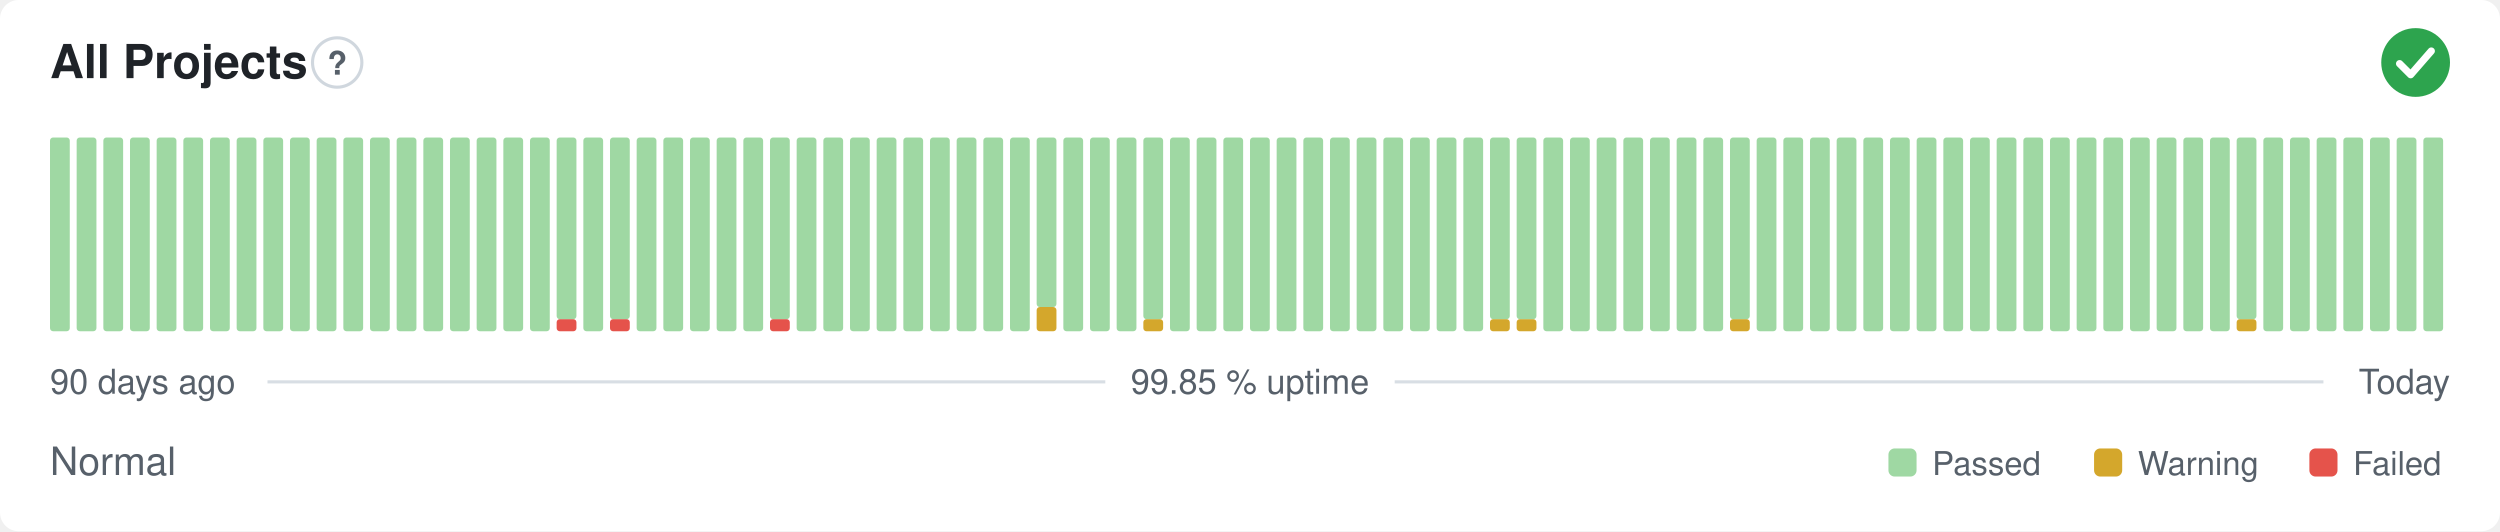
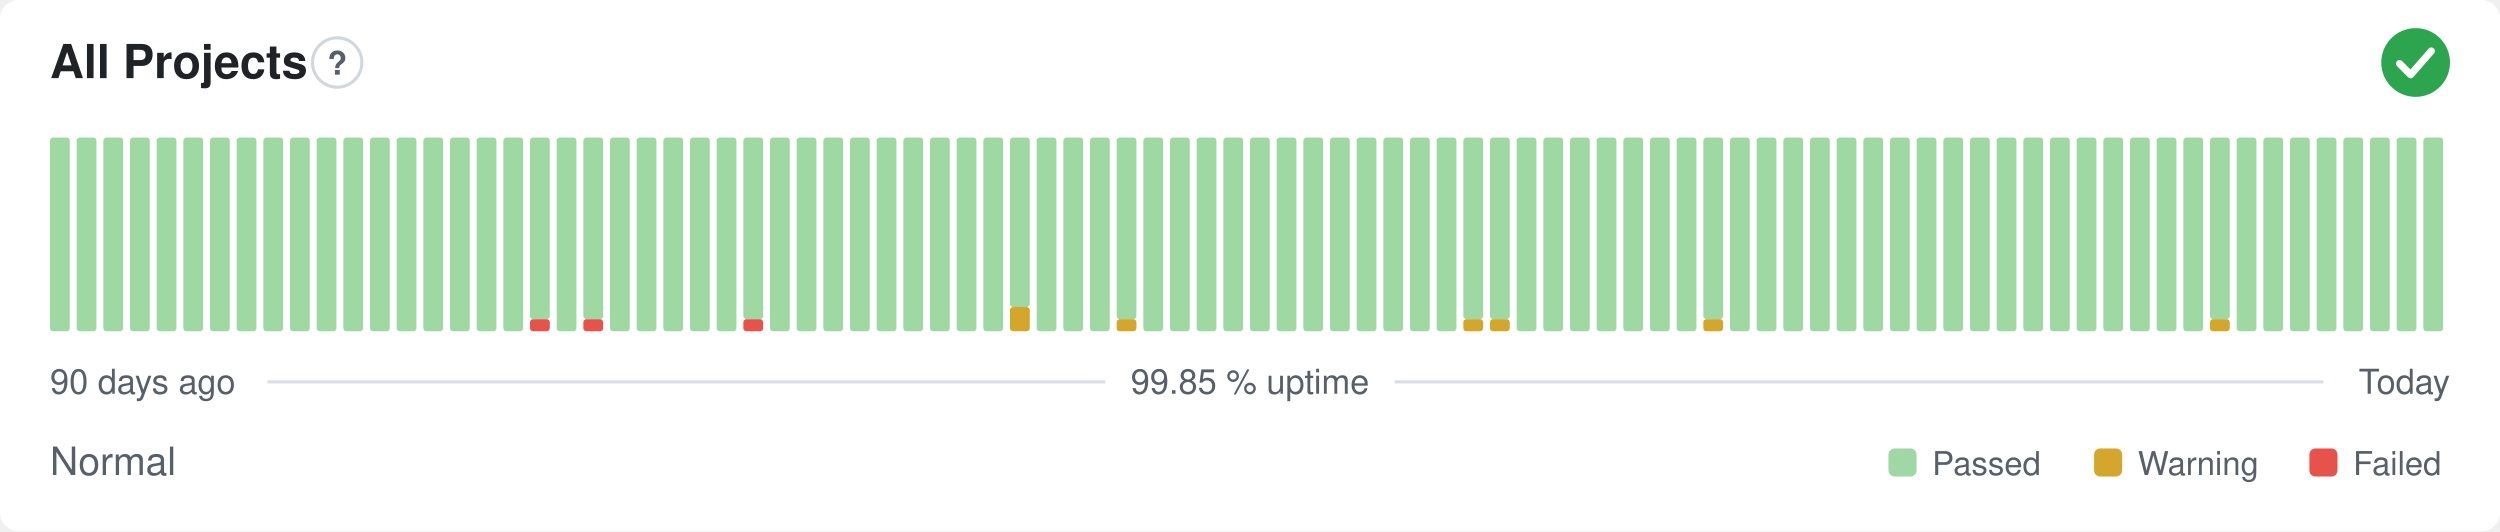
<svg xmlns="http://www.w3.org/2000/svg" width="800" height="170" viewBox="0 0 800 170" role="img" aria-label="All Projects: Normal, 99.85 % uptime over the last 90 days" font-family="-apple-system,BlinkMacSystemFont,'Segoe UI',Helvetica,Arial,sans-serif">
  <style>
    @media (prefers-color-scheme: dark) {
      .bg { fill: #0d1117 }
      .title { fill: #e6edf3 }
      .muted { fill: #8b949e }
      .hint { stroke: #30363d }
      .rule { stroke: #30363d }
      .nodata { fill: #21262d }
    }
  </style>
  <rect class="bg" width="800" height="170" rx="6" fill="#ffffff" />
  <text class="title" x="16" y="25" font-size="15" font-weight="600" fill="#1f2328">All Projects</text>
  <circle class="hint" cx="107.9" cy="20" r="7.9" fill="none" stroke="#d0d7de" stroke-width="1" />
  <text class="muted" x="107.9" y="23.9" text-anchor="middle" font-size="10.4" font-weight="700" fill="#57606a">?</text>
  <circle cx="773" cy="20" r="11" fill="#2da44e" />
  <path d="M767.87 20.37l3.54 3.54 6.60 -7.58" fill="none" stroke="#fff" stroke-width="2.31" stroke-linecap="round" stroke-linejoin="round" />
  <rect x="16.00" y="44.00" width="6.33" height="62.00" rx="1" fill="#9fd8a3" />
  <rect x="24.53" y="44.00" width="6.33" height="62.00" rx="1" fill="#9fd8a3" />
  <rect x="33.07" y="44.00" width="6.33" height="62.00" rx="1" fill="#9fd8a3" />
  <rect x="41.60" y="44.00" width="6.33" height="62.00" rx="1" fill="#9fd8a3" />
  <rect x="50.13" y="44.00" width="6.33" height="62.00" rx="1" fill="#9fd8a3" />
  <rect x="58.67" y="44.00" width="6.33" height="62.00" rx="1" fill="#9fd8a3" />
  <rect x="67.20" y="44.00" width="6.33" height="62.00" rx="1" fill="#9fd8a3" />
  <rect x="75.73" y="44.00" width="6.33" height="62.00" rx="1" fill="#9fd8a3" />
  <rect x="84.27" y="44.00" width="6.33" height="62.00" rx="1" fill="#9fd8a3" />
  <rect x="92.80" y="44.00" width="6.33" height="62.00" rx="1" fill="#9fd8a3" />
  <rect x="101.33" y="44.00" width="6.33" height="62.00" rx="1" fill="#9fd8a3" />
  <rect x="109.87" y="44.00" width="6.33" height="62.00" rx="1" fill="#9fd8a3" />
  <rect x="118.40" y="44.00" width="6.33" height="62.00" rx="1" fill="#9fd8a3" />
  <rect x="126.93" y="44.00" width="6.33" height="62.00" rx="1" fill="#9fd8a3" />
  <rect x="135.47" y="44.00" width="6.33" height="62.00" rx="1" fill="#9fd8a3" />
  <rect x="144.00" y="44.00" width="6.33" height="62.00" rx="1" fill="#9fd8a3" />
  <rect x="152.53" y="44.00" width="6.33" height="62.00" rx="1" fill="#9fd8a3" />
  <rect x="161.07" y="44.00" width="6.33" height="62.00" rx="1" fill="#9fd8a3" />
-   <rect x="169.60" y="44.00" width="6.33" height="62.00" rx="1" fill="#9fd8a3" />
-   <rect x="178.13" y="102.13" width="6.33" height="3.88" rx="1" fill="#e5534b" />
-   <rect x="178.13" y="44.00" width="6.33" height="58.13" rx="1" fill="#9fd8a3" />
-   <rect x="186.67" y="44.00" width="6.33" height="62.00" rx="1" fill="#9fd8a3" />
-   <rect x="195.20" y="102.13" width="6.33" height="3.88" rx="1" fill="#e5534b" />
-   <rect x="195.20" y="44.00" width="6.33" height="58.13" rx="1" fill="#9fd8a3" />
+   <rect x="169.60" y="102.13" width="6.33" height="3.88" rx="1" fill="#e5534b" />
+   <rect x="169.60" y="44.00" width="6.33" height="58.13" rx="1" fill="#9fd8a3" />
+   <rect x="178.13" y="44.00" width="6.33" height="62.00" rx="1" fill="#9fd8a3" />
+   <rect x="186.67" y="102.13" width="6.33" height="3.88" rx="1" fill="#e5534b" />
+   <rect x="186.67" y="44.00" width="6.33" height="58.13" rx="1" fill="#9fd8a3" />
+   <rect x="195.20" y="44.00" width="6.33" height="62.00" rx="1" fill="#9fd8a3" />
  <rect x="203.73" y="44.00" width="6.33" height="62.00" rx="1" fill="#9fd8a3" />
  <rect x="212.27" y="44.00" width="6.33" height="62.00" rx="1" fill="#9fd8a3" />
  <rect x="220.80" y="44.00" width="6.33" height="62.00" rx="1" fill="#9fd8a3" />
  <rect x="229.33" y="44.00" width="6.33" height="62.00" rx="1" fill="#9fd8a3" />
-   <rect x="237.87" y="44.00" width="6.33" height="62.00" rx="1" fill="#9fd8a3" />
-   <rect x="246.40" y="102.13" width="6.33" height="3.88" rx="1" fill="#e5534b" />
-   <rect x="246.40" y="44.00" width="6.33" height="58.13" rx="1" fill="#9fd8a3" />
+   <rect x="237.87" y="102.13" width="6.33" height="3.88" rx="1" fill="#e5534b" />
+   <rect x="237.87" y="44.00" width="6.33" height="58.13" rx="1" fill="#9fd8a3" />
+   <rect x="246.40" y="44.00" width="6.33" height="62.00" rx="1" fill="#9fd8a3" />
  <rect x="254.93" y="44.00" width="6.33" height="62.00" rx="1" fill="#9fd8a3" />
  <rect x="263.47" y="44.00" width="6.33" height="62.00" rx="1" fill="#9fd8a3" />
  <rect x="272.00" y="44.00" width="6.33" height="62.00" rx="1" fill="#9fd8a3" />
  <rect x="280.53" y="44.00" width="6.33" height="62.00" rx="1" fill="#9fd8a3" />
  <rect x="289.07" y="44.00" width="6.33" height="62.00" rx="1" fill="#9fd8a3" />
  <rect x="297.60" y="44.00" width="6.33" height="62.00" rx="1" fill="#9fd8a3" />
  <rect x="306.13" y="44.00" width="6.33" height="62.00" rx="1" fill="#9fd8a3" />
  <rect x="314.67" y="44.00" width="6.33" height="62.00" rx="1" fill="#9fd8a3" />
-   <rect x="323.20" y="44.00" width="6.33" height="62.00" rx="1" fill="#9fd8a3" />
-   <rect x="331.73" y="98.25" width="6.33" height="7.75" rx="1" fill="#d4a72c" />
-   <rect x="331.73" y="44.00" width="6.33" height="54.25" rx="1" fill="#9fd8a3" />
+   <rect x="323.20" y="98.25" width="6.33" height="7.75" rx="1" fill="#d4a72c" />
+   <rect x="323.20" y="44.00" width="6.33" height="54.25" rx="1" fill="#9fd8a3" />
+   <rect x="331.73" y="44.00" width="6.33" height="62.00" rx="1" fill="#9fd8a3" />
  <rect x="340.27" y="44.00" width="6.33" height="62.00" rx="1" fill="#9fd8a3" />
  <rect x="348.80" y="44.00" width="6.33" height="62.00" rx="1" fill="#9fd8a3" />
-   <rect x="357.33" y="44.00" width="6.33" height="62.00" rx="1" fill="#9fd8a3" />
-   <rect x="365.87" y="102.13" width="6.33" height="3.88" rx="1" fill="#d4a72c" />
-   <rect x="365.87" y="44.00" width="6.33" height="58.13" rx="1" fill="#9fd8a3" />
+   <rect x="357.33" y="102.13" width="6.33" height="3.88" rx="1" fill="#d4a72c" />
+   <rect x="357.33" y="44.00" width="6.33" height="58.13" rx="1" fill="#9fd8a3" />
+   <rect x="365.87" y="44.00" width="6.33" height="62.00" rx="1" fill="#9fd8a3" />
  <rect x="374.40" y="44.00" width="6.33" height="62.00" rx="1" fill="#9fd8a3" />
  <rect x="382.93" y="44.00" width="6.33" height="62.00" rx="1" fill="#9fd8a3" />
  <rect x="391.47" y="44.00" width="6.33" height="62.00" rx="1" fill="#9fd8a3" />
  <rect x="400.00" y="44.00" width="6.33" height="62.00" rx="1" fill="#9fd8a3" />
  <rect x="408.53" y="44.00" width="6.33" height="62.00" rx="1" fill="#9fd8a3" />
  <rect x="417.07" y="44.00" width="6.33" height="62.00" rx="1" fill="#9fd8a3" />
  <rect x="425.60" y="44.00" width="6.33" height="62.00" rx="1" fill="#9fd8a3" />
  <rect x="434.13" y="44.00" width="6.33" height="62.00" rx="1" fill="#9fd8a3" />
  <rect x="442.67" y="44.00" width="6.33" height="62.00" rx="1" fill="#9fd8a3" />
  <rect x="451.20" y="44.00" width="6.33" height="62.00" rx="1" fill="#9fd8a3" />
  <rect x="459.73" y="44.00" width="6.33" height="62.00" rx="1" fill="#9fd8a3" />
-   <rect x="468.27" y="44.00" width="6.33" height="62.00" rx="1" fill="#9fd8a3" />
+   <rect x="468.27" y="102.13" width="6.33" height="3.88" rx="1" fill="#d4a72c" />
+   <rect x="468.27" y="44.00" width="6.33" height="58.13" rx="1" fill="#9fd8a3" />
  <rect x="476.80" y="102.13" width="6.33" height="3.88" rx="1" fill="#d4a72c" />
  <rect x="476.80" y="44.00" width="6.33" height="58.13" rx="1" fill="#9fd8a3" />
-   <rect x="485.33" y="102.13" width="6.33" height="3.88" rx="1" fill="#d4a72c" />
-   <rect x="485.33" y="44.00" width="6.33" height="58.13" rx="1" fill="#9fd8a3" />
+   <rect x="485.33" y="44.00" width="6.33" height="62.00" rx="1" fill="#9fd8a3" />
  <rect x="493.87" y="44.00" width="6.33" height="62.00" rx="1" fill="#9fd8a3" />
  <rect x="502.40" y="44.00" width="6.33" height="62.00" rx="1" fill="#9fd8a3" />
  <rect x="510.93" y="44.00" width="6.33" height="62.00" rx="1" fill="#9fd8a3" />
  <rect x="519.47" y="44.00" width="6.33" height="62.00" rx="1" fill="#9fd8a3" />
  <rect x="528.00" y="44.00" width="6.33" height="62.00" rx="1" fill="#9fd8a3" />
  <rect x="536.53" y="44.00" width="6.33" height="62.00" rx="1" fill="#9fd8a3" />
-   <rect x="545.07" y="44.00" width="6.33" height="62.00" rx="1" fill="#9fd8a3" />
-   <rect x="553.60" y="102.13" width="6.33" height="3.88" rx="1" fill="#d4a72c" />
-   <rect x="553.60" y="44.00" width="6.33" height="58.13" rx="1" fill="#9fd8a3" />
+   <rect x="545.07" y="102.13" width="6.33" height="3.88" rx="1" fill="#d4a72c" />
+   <rect x="545.07" y="44.00" width="6.33" height="58.13" rx="1" fill="#9fd8a3" />
+   <rect x="553.60" y="44.00" width="6.33" height="62.00" rx="1" fill="#9fd8a3" />
  <rect x="562.13" y="44.00" width="6.33" height="62.00" rx="1" fill="#9fd8a3" />
  <rect x="570.67" y="44.00" width="6.33" height="62.00" rx="1" fill="#9fd8a3" />
  <rect x="579.20" y="44.00" width="6.33" height="62.00" rx="1" fill="#9fd8a3" />
  <rect x="587.73" y="44.00" width="6.33" height="62.00" rx="1" fill="#9fd8a3" />
  <rect x="596.27" y="44.00" width="6.33" height="62.00" rx="1" fill="#9fd8a3" />
  <rect x="604.80" y="44.00" width="6.33" height="62.00" rx="1" fill="#9fd8a3" />
  <rect x="613.33" y="44.00" width="6.33" height="62.00" rx="1" fill="#9fd8a3" />
  <rect x="621.87" y="44.00" width="6.33" height="62.00" rx="1" fill="#9fd8a3" />
  <rect x="630.40" y="44.00" width="6.33" height="62.00" rx="1" fill="#9fd8a3" />
  <rect x="638.93" y="44.00" width="6.33" height="62.00" rx="1" fill="#9fd8a3" />
  <rect x="647.47" y="44.00" width="6.33" height="62.00" rx="1" fill="#9fd8a3" />
  <rect x="656.00" y="44.00" width="6.33" height="62.00" rx="1" fill="#9fd8a3" />
  <rect x="664.53" y="44.00" width="6.33" height="62.00" rx="1" fill="#9fd8a3" />
  <rect x="673.07" y="44.00" width="6.33" height="62.00" rx="1" fill="#9fd8a3" />
  <rect x="681.60" y="44.00" width="6.33" height="62.00" rx="1" fill="#9fd8a3" />
  <rect x="690.13" y="44.00" width="6.33" height="62.00" rx="1" fill="#9fd8a3" />
  <rect x="698.67" y="44.00" width="6.33" height="62.00" rx="1" fill="#9fd8a3" />
-   <rect x="707.20" y="44.00" width="6.33" height="62.00" rx="1" fill="#9fd8a3" />
-   <rect x="715.73" y="102.13" width="6.33" height="3.88" rx="1" fill="#d4a72c" />
-   <rect x="715.73" y="44.00" width="6.33" height="58.13" rx="1" fill="#9fd8a3" />
+   <rect x="707.20" y="102.13" width="6.33" height="3.88" rx="1" fill="#d4a72c" />
+   <rect x="707.20" y="44.00" width="6.33" height="58.13" rx="1" fill="#9fd8a3" />
+   <rect x="715.73" y="44.00" width="6.33" height="62.00" rx="1" fill="#9fd8a3" />
  <rect x="724.27" y="44.00" width="6.33" height="62.00" rx="1" fill="#9fd8a3" />
  <rect x="732.80" y="44.00" width="6.33" height="62.00" rx="1" fill="#9fd8a3" />
  <rect x="741.33" y="44.00" width="6.33" height="62.00" rx="1" fill="#9fd8a3" />
  <rect x="749.87" y="44.00" width="6.33" height="62.00" rx="1" fill="#9fd8a3" />
  <rect x="758.40" y="44.00" width="6.33" height="62.00" rx="1" fill="#9fd8a3" />
  <rect x="766.93" y="44.00" width="6.33" height="62.00" rx="1" fill="#9fd8a3" />
  <rect x="775.47" y="44.00" width="6.33" height="62.00" rx="1" fill="#9fd8a3" />
  <text class="muted" x="16" y="126" font-size="11" fill="#57606a">90 days ago</text>
  <text class="muted" x="400" y="126" text-anchor="middle" font-size="11" fill="#57606a">99.85 % uptime</text>
  <text class="muted" x="784" y="126" text-anchor="end" font-size="11" fill="#57606a">Today</text>
  <line class="rule" x1="85.6" y1="122.2" x2="353.7" y2="122.2" stroke="#d8dee4" stroke-width="1" />
  <line class="rule" x1="446.3" y1="122.2" x2="743.5" y2="122.2" stroke="#d8dee4" stroke-width="1" />
  <text class="muted" x="16" y="152" font-size="12.5" fill="#57606a">Normal</text>
  <rect x="604.3" y="143.5" width="9.0" height="9.0" rx="2" fill="#9fd8a3" />
  <text class="muted" x="618.3" y="152" font-size="10.5" fill="#57606a">Passed</text>
  <rect x="670.1" y="143.5" width="9.0" height="9.0" rx="2" fill="#d4a72c" />
  <text class="muted" x="684.1" y="152" font-size="10.5" fill="#57606a">Warning</text>
  <rect x="739.0" y="143.5" width="9.0" height="9.0" rx="2" fill="#e5534b" />
  <text class="muted" x="753.0" y="152" font-size="10.5" fill="#57606a">Failed</text>
</svg>
